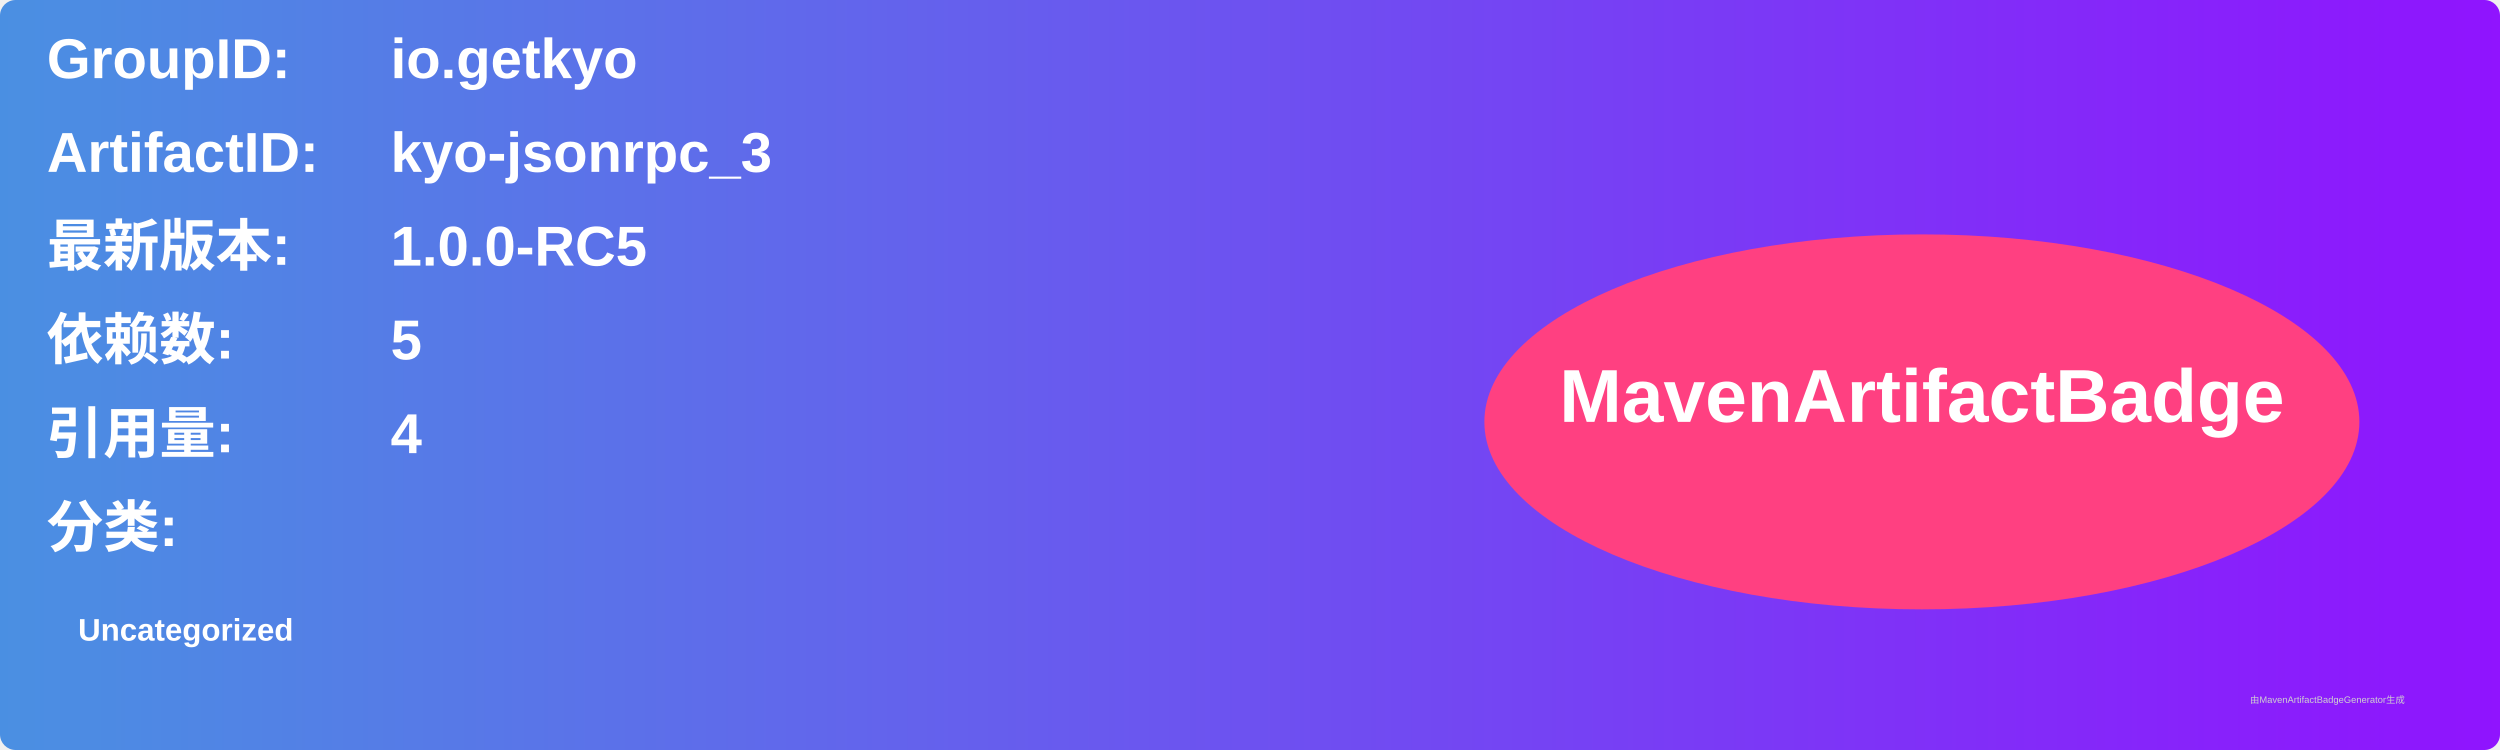
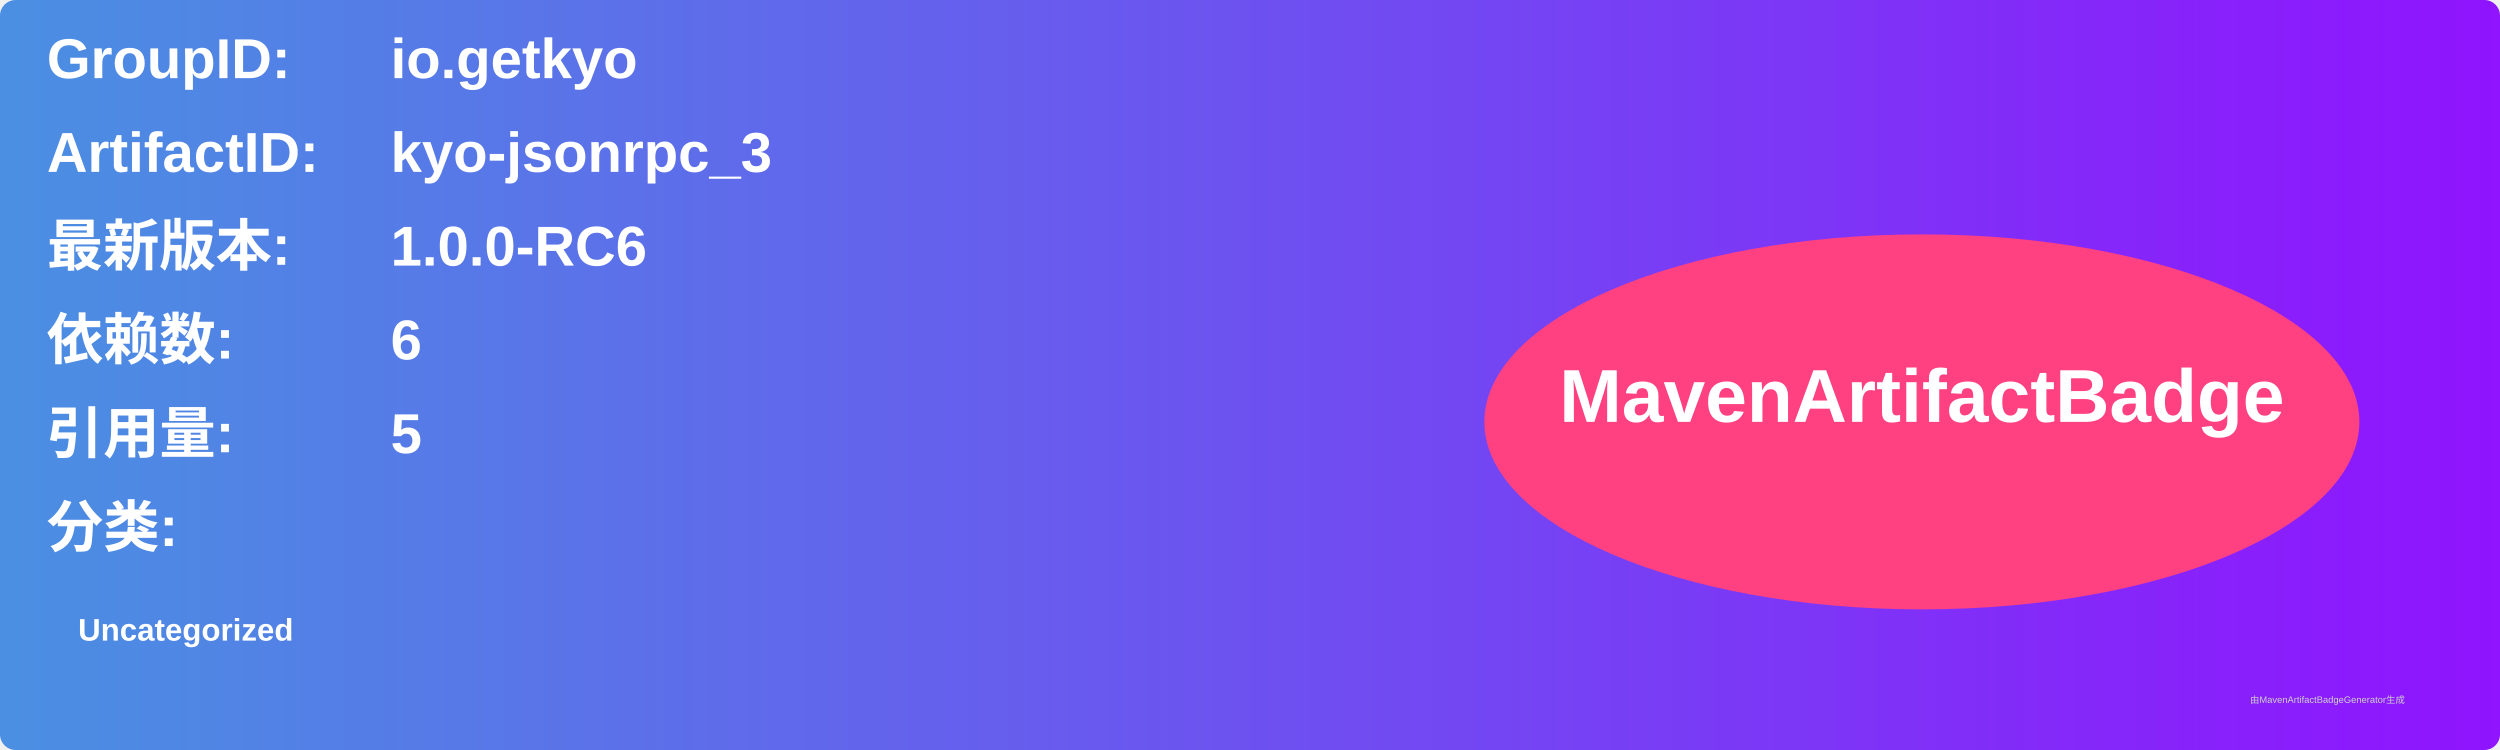
<svg xmlns="http://www.w3.org/2000/svg" width="800" height="240" viewBox="0 0 800 240">
  <linearGradient id="grad" x1="0%" y1="0%" x2="100%" y2="0%">
    <stop offset="0%" stop-color="#4a90e2" />
    <stop offset="100%" stop-color="#9013fe" />
  </linearGradient>
  <rect width="100%" height="100%" rx="5" ry="5" fill="url(#grad)" />
  <g transform="translate(15, 15)">
    <text x="0" y="10" font-family="Arial" font-size="18" fill="white" font-weight="bold" width="260">GroupID:</text>
    <text x="110" y="10" font-family="Arial" font-size="18" fill="white" font-weight="bold" width="460">io.getkyo</text>
    <text x="0" y="40" font-family="Arial" font-size="18" fill="white" font-weight="bold" width="260">ArtifactID:</text>
    <text x="110" y="40" font-family="Arial" font-size="18" fill="white" font-weight="bold" width="460">kyo-jsonrpc_3</text>
    <text x="0" y="70" font-family="Arial" font-size="18" fill="white" font-weight="bold">最新版本:</text>
    <text x="110" y="70" font-family="Arial" font-size="18" fill="white" font-weight="bold">
-       <tspan font-weight="bold">1.0.0-RC5</tspan>
+       <tspan font-weight="bold">1.0.0-RC6</tspan>
    </text>
    <text x="0" y="100" font-family="Arial" font-size="18" fill="white" font-weight="bold">依赖数: </text>
    <text x="110" y="100" font-family="Arial" font-size="18" fill="white">
-       <tspan font-weight="bold">5</tspan>
+       <tspan font-weight="bold">6</tspan>
    </text>
    <text x="0" y="130" font-family="Arial" font-size="18" fill="white" font-weight="bold">引用量: </text>
    <text x="110" y="130" font-family="Arial" font-size="18" fill="white">
-       <tspan font-weight="bold">4</tspan>
+       <tspan font-weight="bold">5</tspan>
    </text>
    <text x="0" y="160" font-family="Arial" font-size="18" fill="white" font-weight="bold">分类:</text>
    <text x="10" y="190" font-family="Arial" font-size="10" fill="white">
      <tspan font-weight="bold">Uncategorized</tspan>
    </text>
    <ellipse cx="600" cy="120" rx="140" ry="60" fill="#ff4081" />
    <text x="600" y="120" text-anchor="middle" font-family="Arial" font-size="24" fill="white" font-weight="bold">MavenArtifactBadge</text>
  </g>
  <text x="720" y="225" font-family="Arial" font-size="3" fill="#d0d0d0">由MavenArtifactBadgeGenerator生成</text>
</svg>
